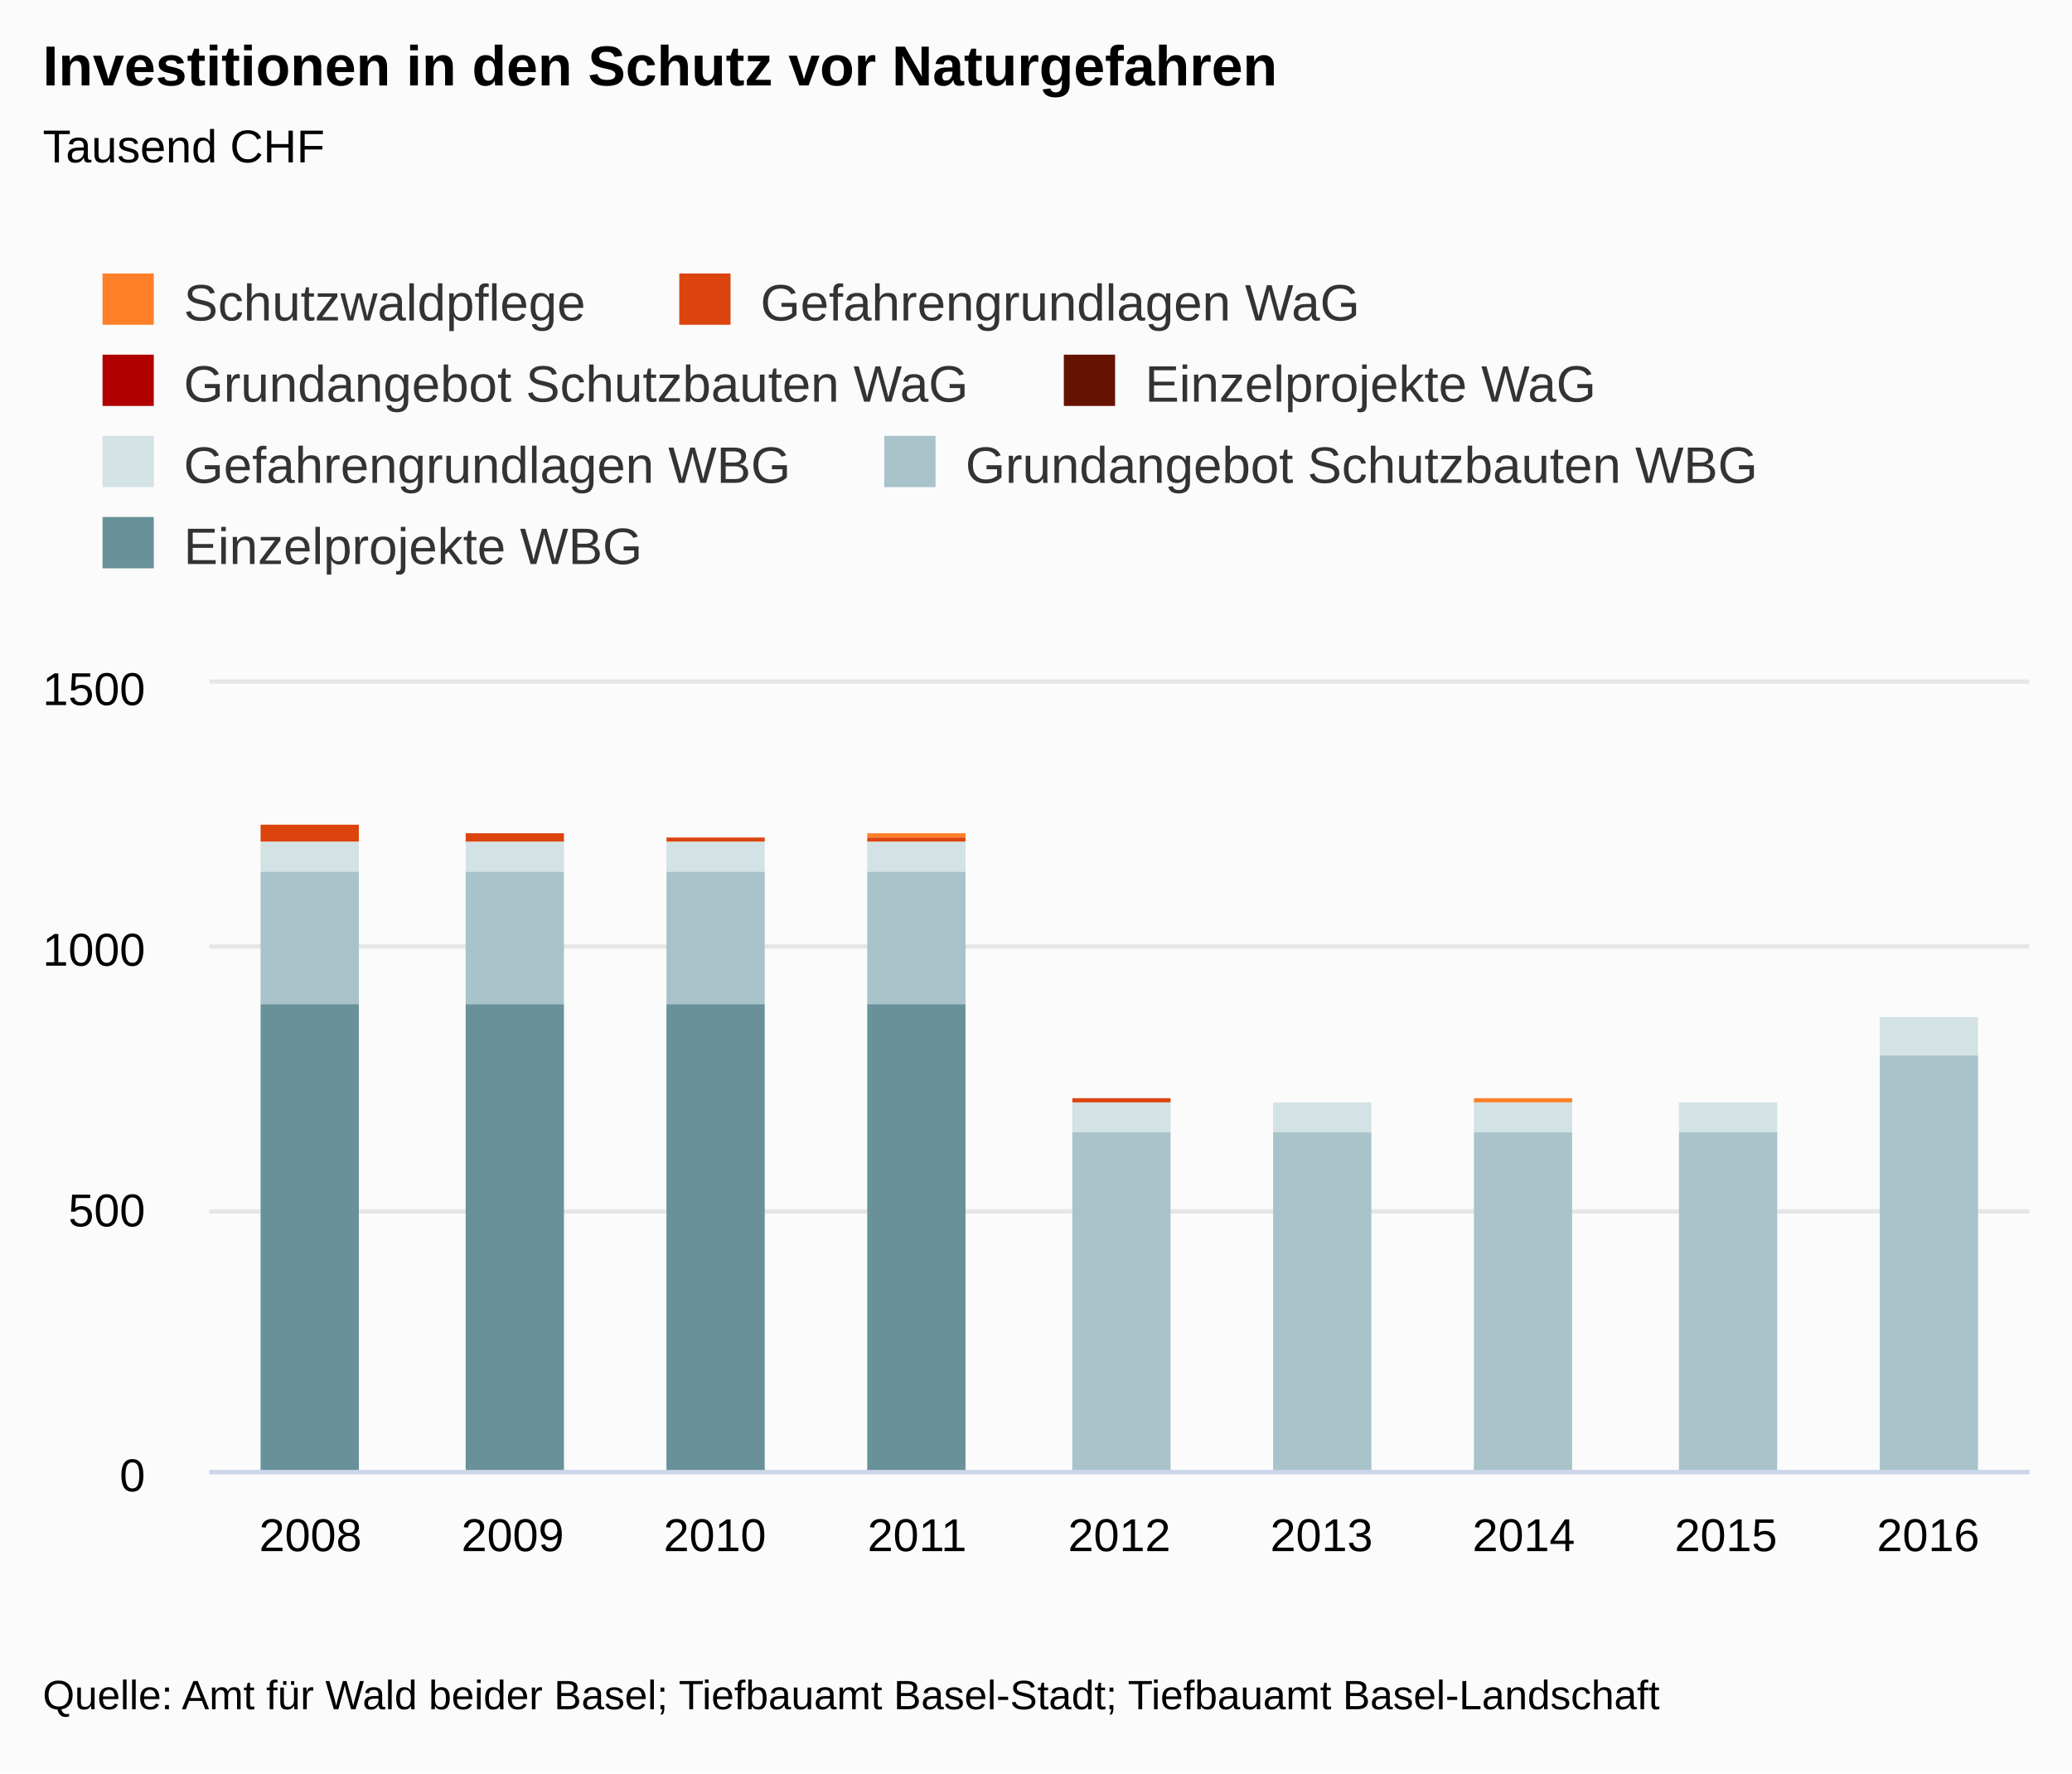
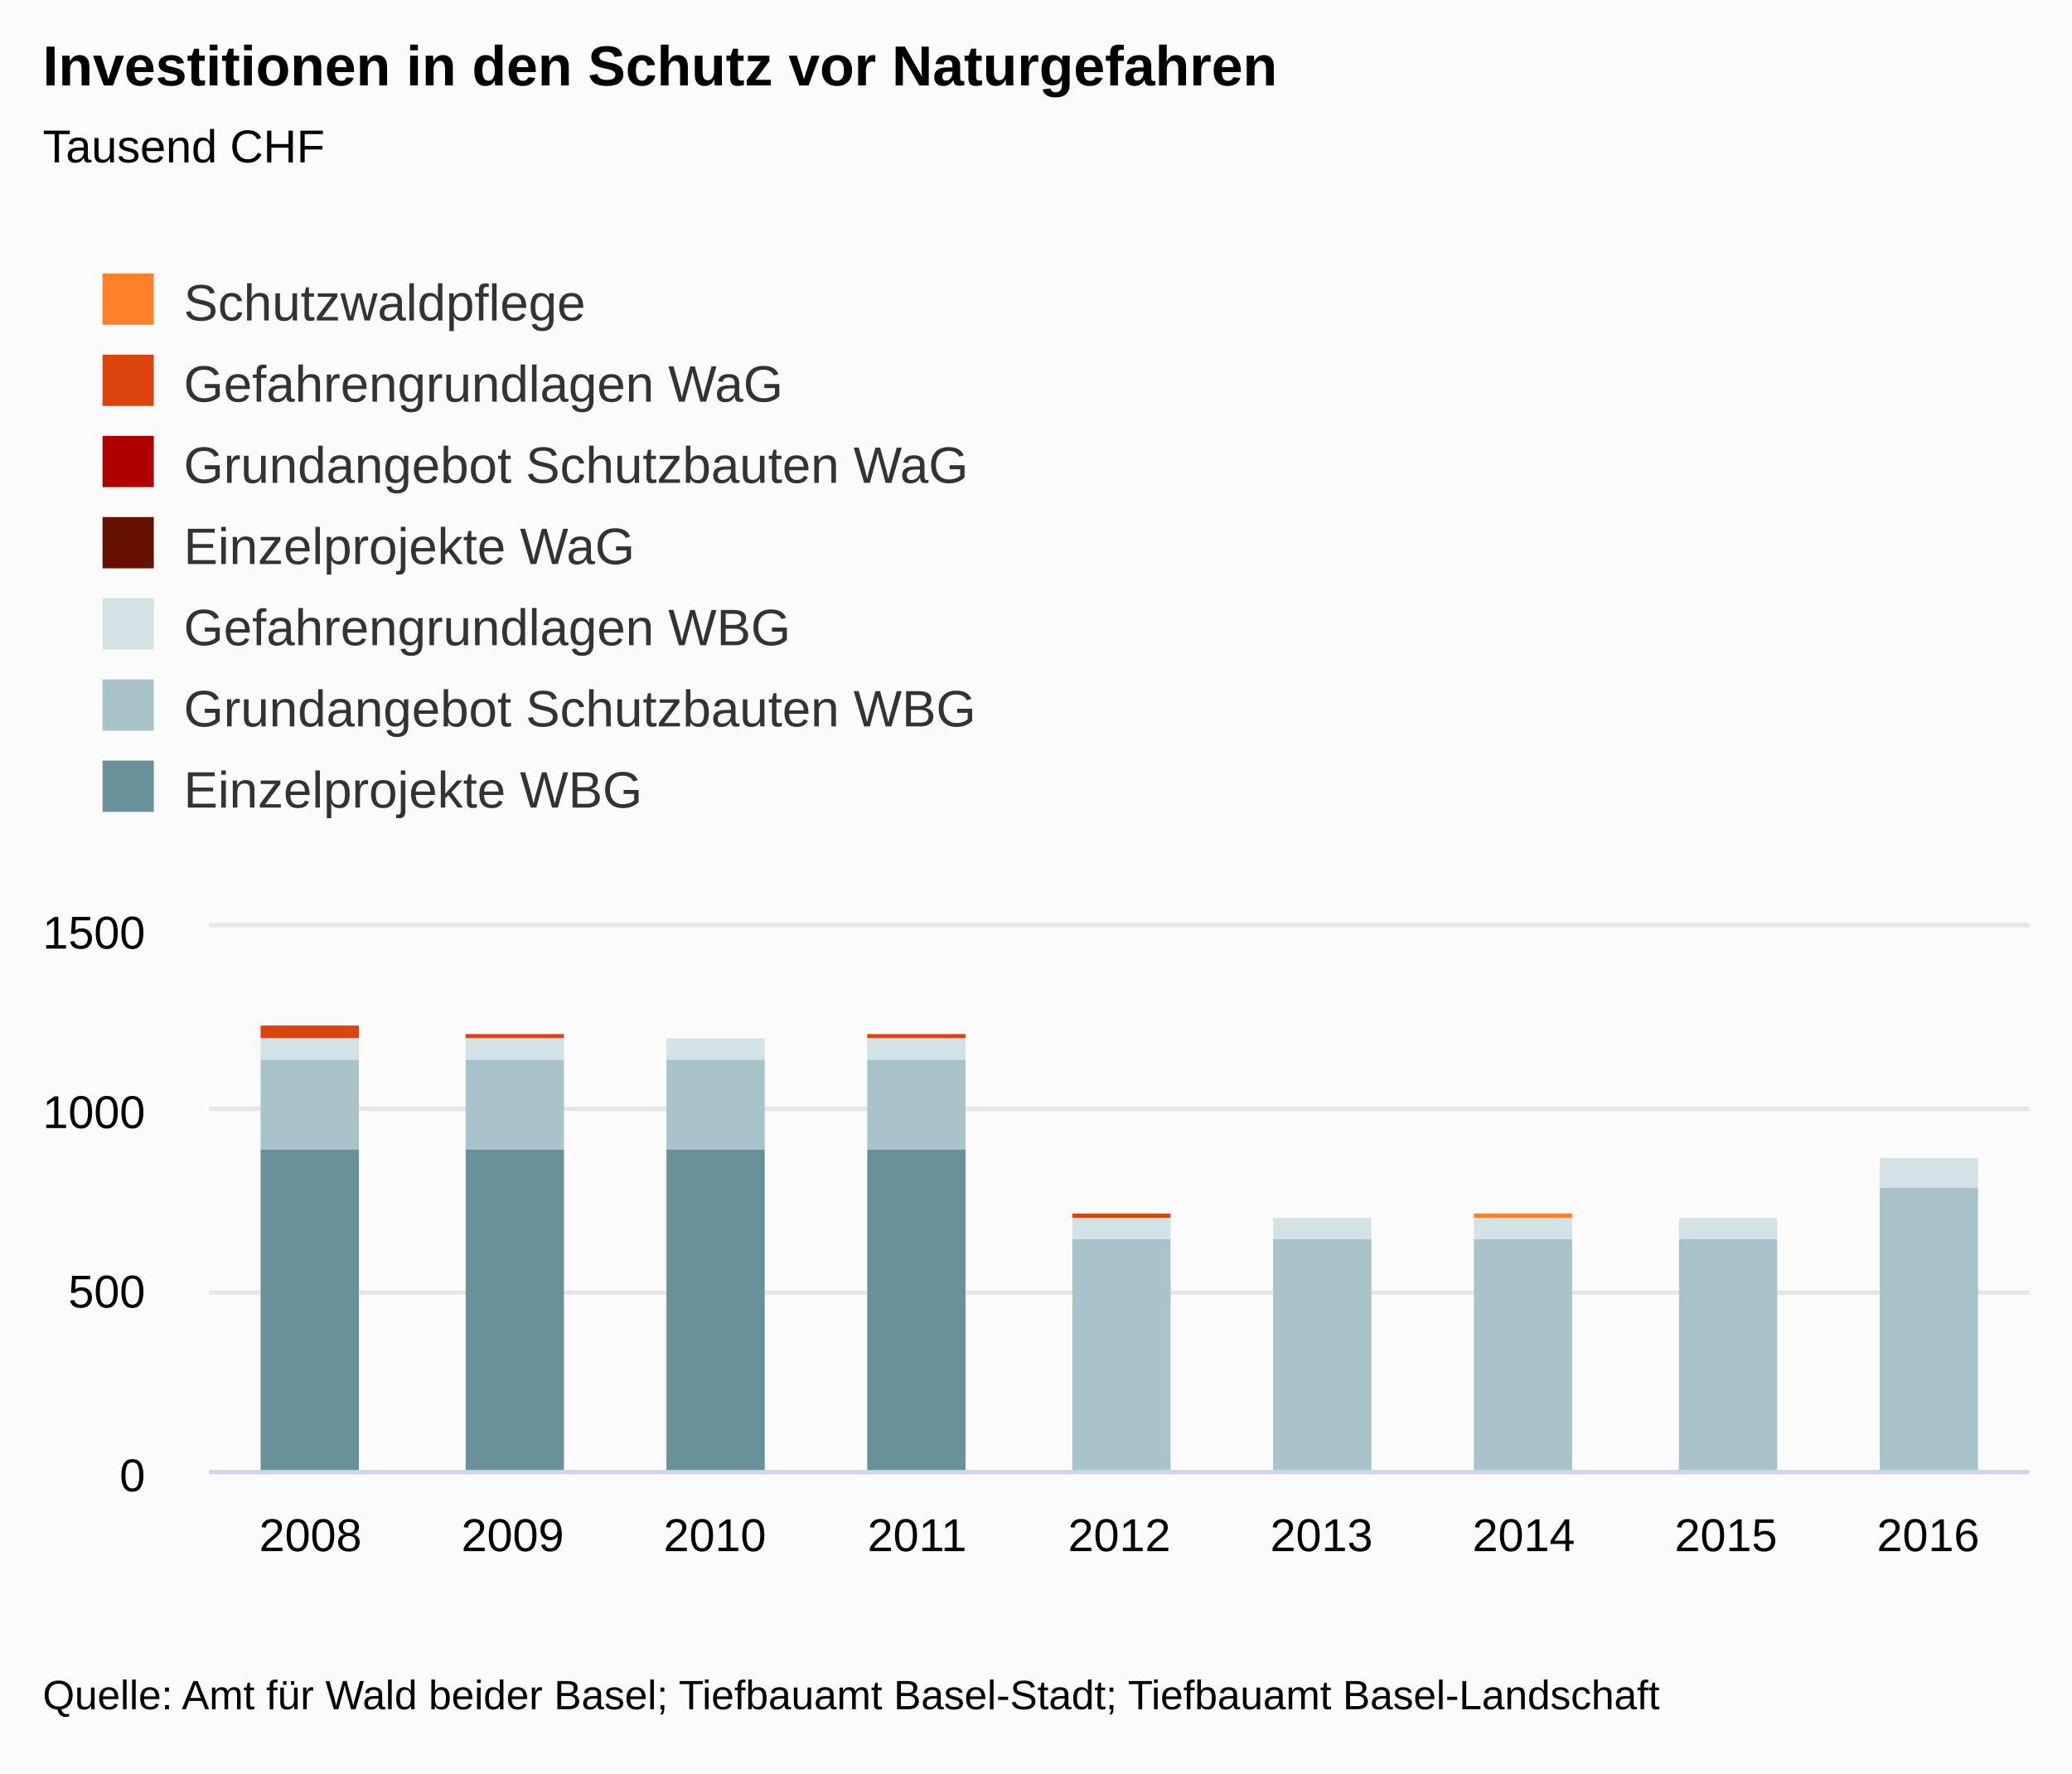
<svg xmlns="http://www.w3.org/2000/svg" version="1.1" class="highcharts-root" style="font-family:&quot;Lucida Grande&quot;, &quot;Lucida Sans Unicode&quot;, Arial, Helvetica, sans-serif;font-size:12px;" viewBox="0 0 485 415">
  <defs>
    <clipPath>
-       <rect x="0" y="0" width="426" height="184" fill="none" />
+       <rect x="0" y="0" width="426" height="127" fill="none" />
    </clipPath>
    <clipPath id="a">
-       <rect x="0" y="0" width="426" height="184" fill="none" />
+       <rect x="0" y="0" width="426" height="127" fill="none" />
    </clipPath>
  </defs>
  <rect fill="#fbfbfb" class="highcharts-background" x="0" y="0" width="485" height="415" rx="0" ry="0" />
-   <rect fill="none" class="highcharts-plot-background" x="49" y="160" width="426" height="184" />
+   <rect fill="none" class="highcharts-plot-background" x="49" y="217" width="426" height="127" />
  <g class="highcharts-label" style="cursor:pointer;" transform="translate(10,451)">
    <text x="0" y="0">
      <tspan>&gt; Indikator-Details</tspan>
    </text>
  </g>
+   <g class="highcharts-label" style="cursor:pointer;" transform="translate(10,451)">
+     <text x="0" y="0">
+       <tspan>&gt; Indikator-Details</tspan>
+     </text>
+   </g>
  <g class="highcharts-pane-group" />
  <g class="highcharts-grid highcharts-xaxis-grid ">
-     <path fill="none" class="highcharts-grid-line" d="M 95.5 160 L 95.5 344" opacity="1" />
-     <path fill="none" class="highcharts-grid-line" d="M 143.5 160 L 143.5 344" opacity="1" />
-     <path fill="none" class="highcharts-grid-line" d="M 190.5 160 L 190.5 344" opacity="1" />
-     <path fill="none" class="highcharts-grid-line" d="M 237.5 160 L 237.5 344" opacity="1" />
-     <path fill="none" class="highcharts-grid-line" d="M 285.5 160 L 285.5 344" opacity="1" />
-     <path fill="none" class="highcharts-grid-line" d="M 332.5 160 L 332.5 344" opacity="1" />
-     <path fill="none" class="highcharts-grid-line" d="M 379.5 160 L 379.5 344" opacity="1" />
-     <path fill="none" class="highcharts-grid-line" d="M 427.5 160 L 427.5 344" opacity="1" />
-     <path fill="none" class="highcharts-grid-line" d="M 474.5 160 L 474.5 344" opacity="1" />
-     <path fill="none" class="highcharts-grid-line" d="M 48.5 160 L 48.5 344" opacity="1" />
+     <path fill="none" class="highcharts-grid-line" d="M 95.5 217 L 95.5 344" opacity="1" />
+     <path fill="none" class="highcharts-grid-line" d="M 143.5 217 L 143.5 344" opacity="1" />
+     <path fill="none" class="highcharts-grid-line" d="M 190.5 217 L 190.5 344" opacity="1" />
+     <path fill="none" class="highcharts-grid-line" d="M 237.5 217 L 237.5 344" opacity="1" />
+     <path fill="none" class="highcharts-grid-line" d="M 285.5 217 L 285.5 344" opacity="1" />
+     <path fill="none" class="highcharts-grid-line" d="M 332.5 217 L 332.5 344" opacity="1" />
+     <path fill="none" class="highcharts-grid-line" d="M 379.5 217 L 379.5 344" opacity="1" />
+     <path fill="none" class="highcharts-grid-line" d="M 427.5 217 L 427.5 344" opacity="1" />
+     <path fill="none" class="highcharts-grid-line" d="M 474.5 217 L 474.5 344" opacity="1" />
+     <path fill="none" class="highcharts-grid-line" d="M 48.5 217 L 48.5 344" opacity="1" />
  </g>
  <g class="highcharts-grid highcharts-yaxis-grid ">
    <path fill="none" stroke="#e6e6e6" stroke-width="1" class="highcharts-grid-line" d="M 49 344.5 L 475 344.5" opacity="1" />
-     <path fill="none" stroke="#e6e6e6" stroke-width="1" class="highcharts-grid-line" d="M 49 283.5 L 475 283.5" opacity="1" />
-     <path fill="none" stroke="#e6e6e6" stroke-width="1" class="highcharts-grid-line" d="M 49 221.5 L 475 221.5" opacity="1" />
-     <path fill="none" stroke="#e6e6e6" stroke-width="1" class="highcharts-grid-line" d="M 49 159.5 L 475 159.5" opacity="1" />
+     <path fill="none" stroke="#e6e6e6" stroke-width="1" class="highcharts-grid-line" d="M 49 302.5 L 475 302.5" opacity="1" />
+     <path fill="none" stroke="#e6e6e6" stroke-width="1" class="highcharts-grid-line" d="M 49 259.5 L 475 259.5" opacity="1" />
+     <path fill="none" stroke="#e6e6e6" stroke-width="1" class="highcharts-grid-line" d="M 49 216.5 L 475 216.5" opacity="1" />
  </g>
  <g class="highcharts-grid highcharts-yaxis-grid " />
-   <rect fill="none" class="highcharts-plot-border" x="49" y="160" width="426" height="184" />
+   <rect fill="none" class="highcharts-plot-border" x="49" y="217" width="426" height="127" />
  <g class="highcharts-axis highcharts-xaxis ">
    <path fill="none" class="highcharts-axis-line" stroke="#ccd6eb" stroke-width="1" d="M 49 344.5 L 475 344.5" />
  </g>
  <g class="highcharts-axis highcharts-yaxis ">
-     <path fill="none" class="highcharts-axis-line" d="M 49 160 L 49 344" />
+     <path fill="none" class="highcharts-axis-line" d="M 49 217 L 49 344" />
  </g>
  <g class="highcharts-axis highcharts-yaxis ">
-     <path fill="none" class="highcharts-axis-line" d="M 475 160 L 475 344" />
+     <path fill="none" class="highcharts-axis-line" d="M 475 217 L 475 344" />
  </g>
  <g class="highcharts-series-group">
-     <g class="highcharts-series highcharts-series-0 highcharts-column-series " transform="translate(49,160) scale(1 1)" clip-path="url(#a)">
-       <rect x="12" y="33" width="23" height="0" fill="#FF8028" class="highcharts-point" />
-       <rect x="60" y="35" width="23" height="0" fill="#FF8028" class="highcharts-point" />
-       <rect x="107" y="36" width="23" height="0" fill="#FF8028" class="highcharts-point" />
-       <rect x="154" y="35" width="23" height="1" fill="#FF8028" class="highcharts-point" />
-       <rect x="202" y="97" width="23" height="0" fill="#FF8028" class="highcharts-point" />
-       <rect x="249" y="98" width="23" height="0" fill="#FF8028" class="highcharts-point" />
-       <rect x="296" y="97" width="23" height="1" fill="#FF8028" class="highcharts-point" />
-       <rect x="344" y="98" width="23" height="0" fill="#FF8028" class="highcharts-point" />
-       <rect x="391" y="78" width="23" height="0" fill="#FF8028" class="highcharts-point" />
-     </g>
-     <g class="highcharts-markers highcharts-series-0 highcharts-column-series " transform="translate(49,160) scale(1 1)" clip-path="none" />
-     <g class="highcharts-series highcharts-series-1 highcharts-column-series " transform="translate(49,160) scale(1 1)" clip-path="url(#a)">
-       <rect x="12" y="33" width="23" height="4" fill="#DC440E" class="highcharts-point" />
-       <rect x="60" y="35" width="23" height="2" fill="#DC440E" class="highcharts-point" />
-       <rect x="107" y="36" width="23" height="1" fill="#DC440E" class="highcharts-point" />
-       <rect x="154" y="36" width="23" height="1" fill="#DC440E" class="highcharts-point" />
-       <rect x="202" y="97" width="23" height="1" fill="#DC440E" class="highcharts-point" />
-       <rect x="249" y="98" width="23" height="0" fill="#DC440E" class="highcharts-point" />
-       <rect x="296" y="98" width="23" height="0" fill="#DC440E" class="highcharts-point" />
-       <rect x="344" y="98" width="23" height="0" fill="#DC440E" class="highcharts-point" />
-       <rect x="391" y="78" width="23" height="0" fill="#DC440E" class="highcharts-point" />
-     </g>
-     <g class="highcharts-markers highcharts-series-1 highcharts-column-series " transform="translate(49,160) scale(1 1)" clip-path="none" />
-     <g class="highcharts-series highcharts-series-2 highcharts-column-series " transform="translate(49,160) scale(1 1)" clip-path="url(#a)">
-       <rect x="12" y="37" width="23" height="0" fill="#B00000" class="highcharts-point" />
-       <rect x="60" y="37" width="23" height="0" fill="#B00000" class="highcharts-point" />
-       <rect x="107" y="37" width="23" height="0" fill="#B00000" class="highcharts-point" />
-       <rect x="154" y="37" width="23" height="0" fill="#B00000" class="highcharts-point" />
-       <rect x="202" y="98" width="23" height="0" fill="#B00000" class="highcharts-point" />
-       <rect x="249" y="98" width="23" height="0" fill="#B00000" class="highcharts-point" />
-       <rect x="296" y="98" width="23" height="0" fill="#B00000" class="highcharts-point" />
-       <rect x="344" y="98" width="23" height="0" fill="#B00000" class="highcharts-point" />
-       <rect x="391" y="78" width="23" height="0" fill="#B00000" class="highcharts-point" />
-     </g>
-     <g class="highcharts-markers highcharts-series-2 highcharts-column-series " transform="translate(49,160) scale(1 1)" clip-path="none" />
-     <g class="highcharts-series highcharts-series-3 highcharts-column-series " transform="translate(49,160) scale(1 1)" clip-path="url(#a)">
-       <rect x="12" y="37" width="23" height="0" fill="#661200" class="highcharts-point" />
-       <rect x="60" y="37" width="23" height="0" fill="#661200" class="highcharts-point" />
-       <rect x="107" y="37" width="23" height="0" fill="#661200" class="highcharts-point" />
-       <rect x="154" y="37" width="23" height="0" fill="#661200" class="highcharts-point" />
-       <rect x="202" y="98" width="23" height="0" fill="#661200" class="highcharts-point" />
-       <rect x="249" y="98" width="23" height="0" fill="#661200" class="highcharts-point" />
-       <rect x="296" y="98" width="23" height="0" fill="#661200" class="highcharts-point" />
-       <rect x="344" y="98" width="23" height="0" fill="#661200" class="highcharts-point" />
-       <rect x="391" y="78" width="23" height="0" fill="#661200" class="highcharts-point" />
-     </g>
-     <g class="highcharts-markers highcharts-series-3 highcharts-column-series " transform="translate(49,160) scale(1 1)" clip-path="none" />
-     <g class="highcharts-series highcharts-series-4 highcharts-column-series " transform="translate(49,160) scale(1 1)" clip-path="url(#a)">
-       <rect x="12" y="37" width="23" height="7" fill="#D3E2E4" class="highcharts-point" />
-       <rect x="60" y="37" width="23" height="7" fill="#D3E2E4" class="highcharts-point" />
-       <rect x="107" y="37" width="23" height="7" fill="#D3E2E4" class="highcharts-point" />
-       <rect x="154" y="37" width="23" height="7" fill="#D3E2E4" class="highcharts-point" />
-       <rect x="202" y="98" width="23" height="7" fill="#D3E2E4" class="highcharts-point" />
-       <rect x="249" y="98" width="23" height="7" fill="#D3E2E4" class="highcharts-point" />
-       <rect x="296" y="98" width="23" height="7" fill="#D3E2E4" class="highcharts-point" />
-       <rect x="344" y="98" width="23" height="7" fill="#D3E2E4" class="highcharts-point" />
-       <rect x="391" y="78" width="23" height="9" fill="#D3E2E4" class="highcharts-point" />
-     </g>
-     <g class="highcharts-markers highcharts-series-4 highcharts-column-series " transform="translate(49,160) scale(1 1)" clip-path="none" />
-     <g class="highcharts-series highcharts-series-5 highcharts-column-series " transform="translate(49,160) scale(1 1)" clip-path="url(#a)">
-       <rect x="12" y="44" width="23" height="31" fill="#A8C3CA" class="highcharts-point" />
-       <rect x="60" y="44" width="23" height="31" fill="#A8C3CA" class="highcharts-point" />
-       <rect x="107" y="44" width="23" height="31" fill="#A8C3CA" class="highcharts-point" />
-       <rect x="154" y="44" width="23" height="31" fill="#A8C3CA" class="highcharts-point" />
-       <rect x="202" y="105" width="23" height="80" fill="#A8C3CA" class="highcharts-point" />
-       <rect x="249" y="105" width="23" height="80" fill="#A8C3CA" class="highcharts-point" />
-       <rect x="296" y="105" width="23" height="80" fill="#A8C3CA" class="highcharts-point" />
-       <rect x="344" y="105" width="23" height="80" fill="#A8C3CA" class="highcharts-point" />
-       <rect x="391" y="87" width="23" height="98" fill="#A8C3CA" class="highcharts-point" />
-     </g>
-     <g class="highcharts-markers highcharts-series-5 highcharts-column-series " transform="translate(49,160) scale(1 1)" clip-path="none" />
-     <g class="highcharts-series highcharts-series-6 highcharts-column-series " transform="translate(49,160) scale(1 1)" clip-path="url(#a)">
-       <rect x="12" y="75" width="23" height="110" fill="#689199" class="highcharts-point" />
-       <rect x="60" y="75" width="23" height="110" fill="#689199" class="highcharts-point" />
-       <rect x="107" y="75" width="23" height="110" fill="#689199" class="highcharts-point" />
-       <rect x="154" y="75" width="23" height="110" fill="#689199" class="highcharts-point" />
-       <rect x="202" y="185" width="23" height="0" fill="#689199" class="highcharts-point" />
-       <rect x="249" y="185" width="23" height="0" fill="#689199" class="highcharts-point" />
-       <rect x="296" y="185" width="23" height="0" fill="#689199" class="highcharts-point" />
-       <rect x="344" y="185" width="23" height="0" fill="#689199" class="highcharts-point" />
-       <rect x="391" y="185" width="23" height="0" fill="#689199" class="highcharts-point" />
-     </g>
-     <g class="highcharts-markers highcharts-series-6 highcharts-column-series " transform="translate(49,160) scale(1 1)" clip-path="none" />
+     <g class="highcharts-series highcharts-series-0 highcharts-column-series " transform="translate(49,217) scale(1 1)" clip-path="url(#a)">
+       <rect x="12" y="23" width="23" height="0" fill="#FF8028" class="highcharts-point" />
+       <rect x="60" y="25" width="23" height="0" fill="#FF8028" class="highcharts-point" />
+       <rect x="107" y="26" width="23" height="0" fill="#FF8028" class="highcharts-point" />
+       <rect x="154" y="25" width="23" height="0" fill="#FF8028" class="highcharts-point" />
+       <rect x="202" y="67" width="23" height="0" fill="#FF8028" class="highcharts-point" />
+       <rect x="249" y="68" width="23" height="0" fill="#FF8028" class="highcharts-point" />
+       <rect x="296" y="67" width="23" height="1" fill="#FF8028" class="highcharts-point" />
+       <rect x="344" y="68" width="23" height="0" fill="#FF8028" class="highcharts-point" />
+       <rect x="391" y="54" width="23" height="0" fill="#FF8028" class="highcharts-point" />
+     </g>
+     <g class="highcharts-markers highcharts-series-0 highcharts-column-series " transform="translate(49,217) scale(1 1)" clip-path="none" />
+     <g class="highcharts-series highcharts-series-1 highcharts-column-series " transform="translate(49,217) scale(1 1)" clip-path="url(#a)">
+       <rect x="12" y="23" width="23" height="3" fill="#DC440E" class="highcharts-point" />
+       <rect x="60" y="25" width="23" height="1" fill="#DC440E" class="highcharts-point" />
+       <rect x="107" y="26" width="23" height="0" fill="#DC440E" class="highcharts-point" />
+       <rect x="154" y="25" width="23" height="1" fill="#DC440E" class="highcharts-point" />
+       <rect x="202" y="67" width="23" height="1" fill="#DC440E" class="highcharts-point" />
+       <rect x="249" y="68" width="23" height="0" fill="#DC440E" class="highcharts-point" />
+       <rect x="296" y="68" width="23" height="0" fill="#DC440E" class="highcharts-point" />
+       <rect x="344" y="68" width="23" height="0" fill="#DC440E" class="highcharts-point" />
+       <rect x="391" y="54" width="23" height="0" fill="#DC440E" class="highcharts-point" />
+     </g>
+     <g class="highcharts-markers highcharts-series-1 highcharts-column-series " transform="translate(49,217) scale(1 1)" clip-path="none" />
+     <g class="highcharts-series highcharts-series-2 highcharts-column-series " transform="translate(49,217) scale(1 1)" clip-path="url(#a)">
+       <rect x="12" y="26" width="23" height="0" fill="#B00000" class="highcharts-point" />
+       <rect x="60" y="26" width="23" height="0" fill="#B00000" class="highcharts-point" />
+       <rect x="107" y="26" width="23" height="0" fill="#B00000" class="highcharts-point" />
+       <rect x="154" y="26" width="23" height="0" fill="#B00000" class="highcharts-point" />
+       <rect x="202" y="68" width="23" height="0" fill="#B00000" class="highcharts-point" />
+       <rect x="249" y="68" width="23" height="0" fill="#B00000" class="highcharts-point" />
+       <rect x="296" y="68" width="23" height="0" fill="#B00000" class="highcharts-point" />
+       <rect x="344" y="68" width="23" height="0" fill="#B00000" class="highcharts-point" />
+       <rect x="391" y="54" width="23" height="0" fill="#B00000" class="highcharts-point" />
+     </g>
+     <g class="highcharts-markers highcharts-series-2 highcharts-column-series " transform="translate(49,217) scale(1 1)" clip-path="none" />
+     <g class="highcharts-series highcharts-series-3 highcharts-column-series " transform="translate(49,217) scale(1 1)" clip-path="url(#a)">
+       <rect x="12" y="26" width="23" height="0" fill="#661200" class="highcharts-point" />
+       <rect x="60" y="26" width="23" height="0" fill="#661200" class="highcharts-point" />
+       <rect x="107" y="26" width="23" height="0" fill="#661200" class="highcharts-point" />
+       <rect x="154" y="26" width="23" height="0" fill="#661200" class="highcharts-point" />
+       <rect x="202" y="68" width="23" height="0" fill="#661200" class="highcharts-point" />
+       <rect x="249" y="68" width="23" height="0" fill="#661200" class="highcharts-point" />
+       <rect x="296" y="68" width="23" height="0" fill="#661200" class="highcharts-point" />
+       <rect x="344" y="68" width="23" height="0" fill="#661200" class="highcharts-point" />
+       <rect x="391" y="54" width="23" height="0" fill="#661200" class="highcharts-point" />
+     </g>
+     <g class="highcharts-markers highcharts-series-3 highcharts-column-series " transform="translate(49,217) scale(1 1)" clip-path="none" />
+     <g class="highcharts-series highcharts-series-4 highcharts-column-series " transform="translate(49,217) scale(1 1)" clip-path="url(#a)">
+       <rect x="12" y="26" width="23" height="5" fill="#D3E2E4" class="highcharts-point" />
+       <rect x="60" y="26" width="23" height="5" fill="#D3E2E4" class="highcharts-point" />
+       <rect x="107" y="26" width="23" height="5" fill="#D3E2E4" class="highcharts-point" />
+       <rect x="154" y="26" width="23" height="5" fill="#D3E2E4" class="highcharts-point" />
+       <rect x="202" y="68" width="23" height="5" fill="#D3E2E4" class="highcharts-point" />
+       <rect x="249" y="68" width="23" height="5" fill="#D3E2E4" class="highcharts-point" />
+       <rect x="296" y="68" width="23" height="5" fill="#D3E2E4" class="highcharts-point" />
+       <rect x="344" y="68" width="23" height="5" fill="#D3E2E4" class="highcharts-point" />
+       <rect x="391" y="54" width="23" height="7" fill="#D3E2E4" class="highcharts-point" />
+     </g>
+     <g class="highcharts-markers highcharts-series-4 highcharts-column-series " transform="translate(49,217) scale(1 1)" clip-path="none" />
+     <g class="highcharts-series highcharts-series-5 highcharts-column-series " transform="translate(49,217) scale(1 1)" clip-path="url(#a)">
+       <rect x="12" y="31" width="23" height="21" fill="#A8C3CA" class="highcharts-point" />
+       <rect x="60" y="31" width="23" height="21" fill="#A8C3CA" class="highcharts-point" />
+       <rect x="107" y="31" width="23" height="21" fill="#A8C3CA" class="highcharts-point" />
+       <rect x="154" y="31" width="23" height="21" fill="#A8C3CA" class="highcharts-point" />
+       <rect x="202" y="73" width="23" height="55" fill="#A8C3CA" class="highcharts-point" />
+       <rect x="249" y="73" width="23" height="55" fill="#A8C3CA" class="highcharts-point" />
+       <rect x="296" y="73" width="23" height="55" fill="#A8C3CA" class="highcharts-point" />
+       <rect x="344" y="73" width="23" height="55" fill="#A8C3CA" class="highcharts-point" />
+       <rect x="391" y="61" width="23" height="67" fill="#A8C3CA" class="highcharts-point" />
+     </g>
+     <g class="highcharts-markers highcharts-series-5 highcharts-column-series " transform="translate(49,217) scale(1 1)" clip-path="none" />
+     <g class="highcharts-series highcharts-series-6 highcharts-column-series " transform="translate(49,217) scale(1 1)" clip-path="url(#a)">
+       <rect x="12" y="52" width="23" height="76" fill="#689199" class="highcharts-point" />
+       <rect x="60" y="52" width="23" height="76" fill="#689199" class="highcharts-point" />
+       <rect x="107" y="52" width="23" height="76" fill="#689199" class="highcharts-point" />
+       <rect x="154" y="52" width="23" height="76" fill="#689199" class="highcharts-point" />
+       <rect x="202" y="128" width="23" height="0" fill="#689199" class="highcharts-point" />
+       <rect x="249" y="128" width="23" height="0" fill="#689199" class="highcharts-point" />
+       <rect x="296" y="128" width="23" height="0" fill="#689199" class="highcharts-point" />
+       <rect x="344" y="128" width="23" height="0" fill="#689199" class="highcharts-point" />
+       <rect x="391" y="128" width="23" height="0" fill="#689199" class="highcharts-point" />
+     </g>
+     <g class="highcharts-markers highcharts-series-6 highcharts-column-series " transform="translate(49,217) scale(1 1)" clip-path="none" />
  </g>
  <text x="10" text-anchor="start" class="highcharts-title" style="color:#000000;font-size:1.1em;font-weight:bold;fill:#000000;" y="20">
    <tspan>Investitionen in den Schutz vor Naturgefahren</tspan>
  </text>
  <text x="10" text-anchor="start" class="highcharts-subtitle" style="color:#000000;font-size:0.9em;fill:#000000;" y="38">
    <tspan>Tausend CHF</tspan>
  </text>
  <g class="highcharts-legend" transform="translate(10,53)">
-     <rect fill="none" class="highcharts-legend-box" rx="0" ry="0" x="0" y="0" width="413" height="95" visibility="visible" />
+     <rect fill="none" class="highcharts-legend-box" rx="0" ry="0" x="0" y="0" width="230" height="152" visibility="visible" />
    <g>
      <g>
        <g class="highcharts-legend-item highcharts-column-series highcharts-color-undefined highcharts-series-0" transform="translate(12,7)">
          <text x="21" style="color:#333333;font-size:1em;font-weight:normal;cursor:pointer;fill:#333333;" text-anchor="start" y="15">
            <tspan>Schutzwaldpflege</tspan>
          </text>
          <rect x="2" y="4" width="12" height="12" fill="#FF8028" class="highcharts-point" />
        </g>
-         <g class="highcharts-legend-item highcharts-column-series highcharts-color-undefined highcharts-series-1" transform="translate(147,7)">
+         <g class="highcharts-legend-item highcharts-column-series highcharts-color-undefined highcharts-series-1" transform="translate(12,26)">
          <text x="21" y="15" style="color:#333333;font-size:1em;font-weight:normal;cursor:pointer;fill:#333333;" text-anchor="start">
            <tspan>Gefahrengrundlagen WaG</tspan>
          </text>
          <rect x="2" y="4" width="12" height="12" fill="#DC440E" class="highcharts-point" />
        </g>
-         <g class="highcharts-legend-item highcharts-column-series highcharts-color-undefined highcharts-series-2" transform="translate(12,26)">
+         <g class="highcharts-legend-item highcharts-column-series highcharts-color-undefined highcharts-series-2" transform="translate(12,45)">
          <text x="21" y="15" style="color:#333333;font-size:1em;font-weight:normal;cursor:pointer;fill:#333333;" text-anchor="start">
            <tspan>Grundangebot Schutzbauten WaG</tspan>
          </text>
          <rect x="2" y="4" width="12" height="12" fill="#B00000" class="highcharts-point" />
        </g>
-         <g class="highcharts-legend-item highcharts-column-series highcharts-color-undefined highcharts-series-3" transform="translate(237.0156,26)">
+         <g class="highcharts-legend-item highcharts-column-series highcharts-color-undefined highcharts-series-3" transform="translate(12,64)">
          <text x="21" y="15" style="color:#333333;font-size:1em;font-weight:normal;cursor:pointer;fill:#333333;" text-anchor="start">
            <tspan>Einzelprojekte WaG</tspan>
          </text>
          <rect x="2" y="4" width="12" height="12" fill="#661200" class="highcharts-point" />
        </g>
-         <g class="highcharts-legend-item highcharts-column-series highcharts-color-undefined highcharts-series-4" transform="translate(12,45)">
+         <g class="highcharts-legend-item highcharts-column-series highcharts-color-undefined highcharts-series-4" transform="translate(12,83)">
          <text x="21" y="15" style="color:#333333;font-size:1em;font-weight:normal;cursor:pointer;fill:#333333;" text-anchor="start">
            <tspan>Gefahrengrundlagen WBG</tspan>
          </text>
          <rect x="2" y="4" width="12" height="12" fill="#D3E2E4" class="highcharts-point" />
        </g>
-         <g class="highcharts-legend-item highcharts-column-series highcharts-color-undefined highcharts-series-5" transform="translate(194.9844,45)">
+         <g class="highcharts-legend-item highcharts-column-series highcharts-color-undefined highcharts-series-5" transform="translate(12,102)">
          <text x="21" y="15" style="color:#333333;font-size:1em;font-weight:normal;cursor:pointer;fill:#333333;" text-anchor="start">
            <tspan>Grundangebot Schutzbauten WBG</tspan>
          </text>
          <rect x="2" y="4" width="12" height="12" fill="#A8C3CA" class="highcharts-point" />
        </g>
-         <g class="highcharts-legend-item highcharts-column-series highcharts-color-undefined highcharts-series-6" transform="translate(12,64)">
+         <g class="highcharts-legend-item highcharts-column-series highcharts-color-undefined highcharts-series-6" transform="translate(12,121)">
          <text x="21" y="15" style="color:#333333;font-size:1em;font-weight:normal;cursor:pointer;fill:#333333;" text-anchor="start">
            <tspan>Einzelprojekte WBG</tspan>
          </text>
          <rect x="2" y="4" width="12" height="12" fill="#689199" class="highcharts-point" />
        </g>
      </g>
    </g>
  </g>
  <g class="highcharts-axis-labels highcharts-xaxis-labels ">
    <text x="72.667" style="color:#000000;cursor:default;font-size:0.9em;fill:#000000;" text-anchor="middle" transform="translate(0,0)" y="363" opacity="1">
      2008
    </text>
    <text x="120" style="color:#000000;cursor:default;font-size:0.9em;fill:#000000;" text-anchor="middle" transform="translate(0,0)" y="363" opacity="1">
      2009
    </text>
    <text x="167.333" style="color:#000000;cursor:default;font-size:0.9em;fill:#000000;" text-anchor="middle" transform="translate(0,0)" y="363" opacity="1">
      2010
    </text>
    <text x="214.667" style="color:#000000;cursor:default;font-size:0.9em;fill:#000000;" text-anchor="middle" transform="translate(0,0)" y="363" opacity="1">
      2011
    </text>
    <text x="262" style="color:#000000;cursor:default;font-size:0.9em;fill:#000000;" text-anchor="middle" transform="translate(0,0)" y="363" opacity="1">
      2012
    </text>
    <text x="309.333" style="color:#000000;cursor:default;font-size:0.9em;fill:#000000;" text-anchor="middle" transform="translate(0,0)" y="363" opacity="1">
      2013
    </text>
    <text x="356.667" style="color:#000000;cursor:default;font-size:0.9em;fill:#000000;" text-anchor="middle" transform="translate(0,0)" y="363" opacity="1">
      2014
    </text>
    <text x="404" style="color:#000000;cursor:default;font-size:0.9em;fill:#000000;" text-anchor="middle" transform="translate(0,0)" y="363" opacity="1">
      2015
    </text>
    <text x="451.333" style="color:#000000;cursor:default;font-size:0.9em;fill:#000000;" text-anchor="middle" transform="translate(0,0)" y="363" opacity="1">
      2016
    </text>
  </g>
  <g class="highcharts-axis-labels highcharts-yaxis-labels ">
    <text x="34" style="color:#000000;cursor:default;font-size:0.9em;fill:#000000;" text-anchor="end" transform="translate(0,0)" y="349" opacity="1">
-       <tspan>0</tspan>
-     </text>
-     <text x="34" style="color:#000000;cursor:default;font-size:0.9em;fill:#000000;" text-anchor="end" transform="translate(0,0)" y="287" opacity="1">
-       <tspan>500</tspan>
-     </text>
-     <text x="34" style="color:#000000;cursor:default;font-size:0.9em;fill:#000000;" text-anchor="end" transform="translate(0,0)" y="226" opacity="1">
-       <tspan>1000</tspan>
-     </text>
-     <text x="34" style="color:#000000;cursor:default;font-size:0.9em;fill:#000000;" text-anchor="end" transform="translate(0,0)" y="165" opacity="1">
-       <tspan>1500</tspan>
+       0
+     </text>
+     <text x="34" style="color:#000000;cursor:default;font-size:0.9em;fill:#000000;" text-anchor="end" transform="translate(0,0)" y="306" opacity="1">
+       500
+     </text>
+     <text x="34" style="color:#000000;cursor:default;font-size:0.9em;fill:#000000;" text-anchor="end" transform="translate(0,0)" y="264" opacity="1">
+       1000
+     </text>
+     <text x="34" style="color:#000000;cursor:default;font-size:0.9em;fill:#000000;" text-anchor="end" transform="translate(0,0)" y="222" opacity="1">
+       1500
    </text>
  </g>
  <g class="highcharts-axis-labels highcharts-yaxis-labels " />
  <text x="10" class="highcharts-credits" text-anchor="start" style="cursor:default;color:#000000;font-size:0.8em;fill:#000000;" y="400">
    <tspan>Quelle: Amt für Wald beider Basel; Tiefbauamt Basel-Stadt; Tiefbauamt Basel-Landschaft</tspan>
  </text>
</svg>
